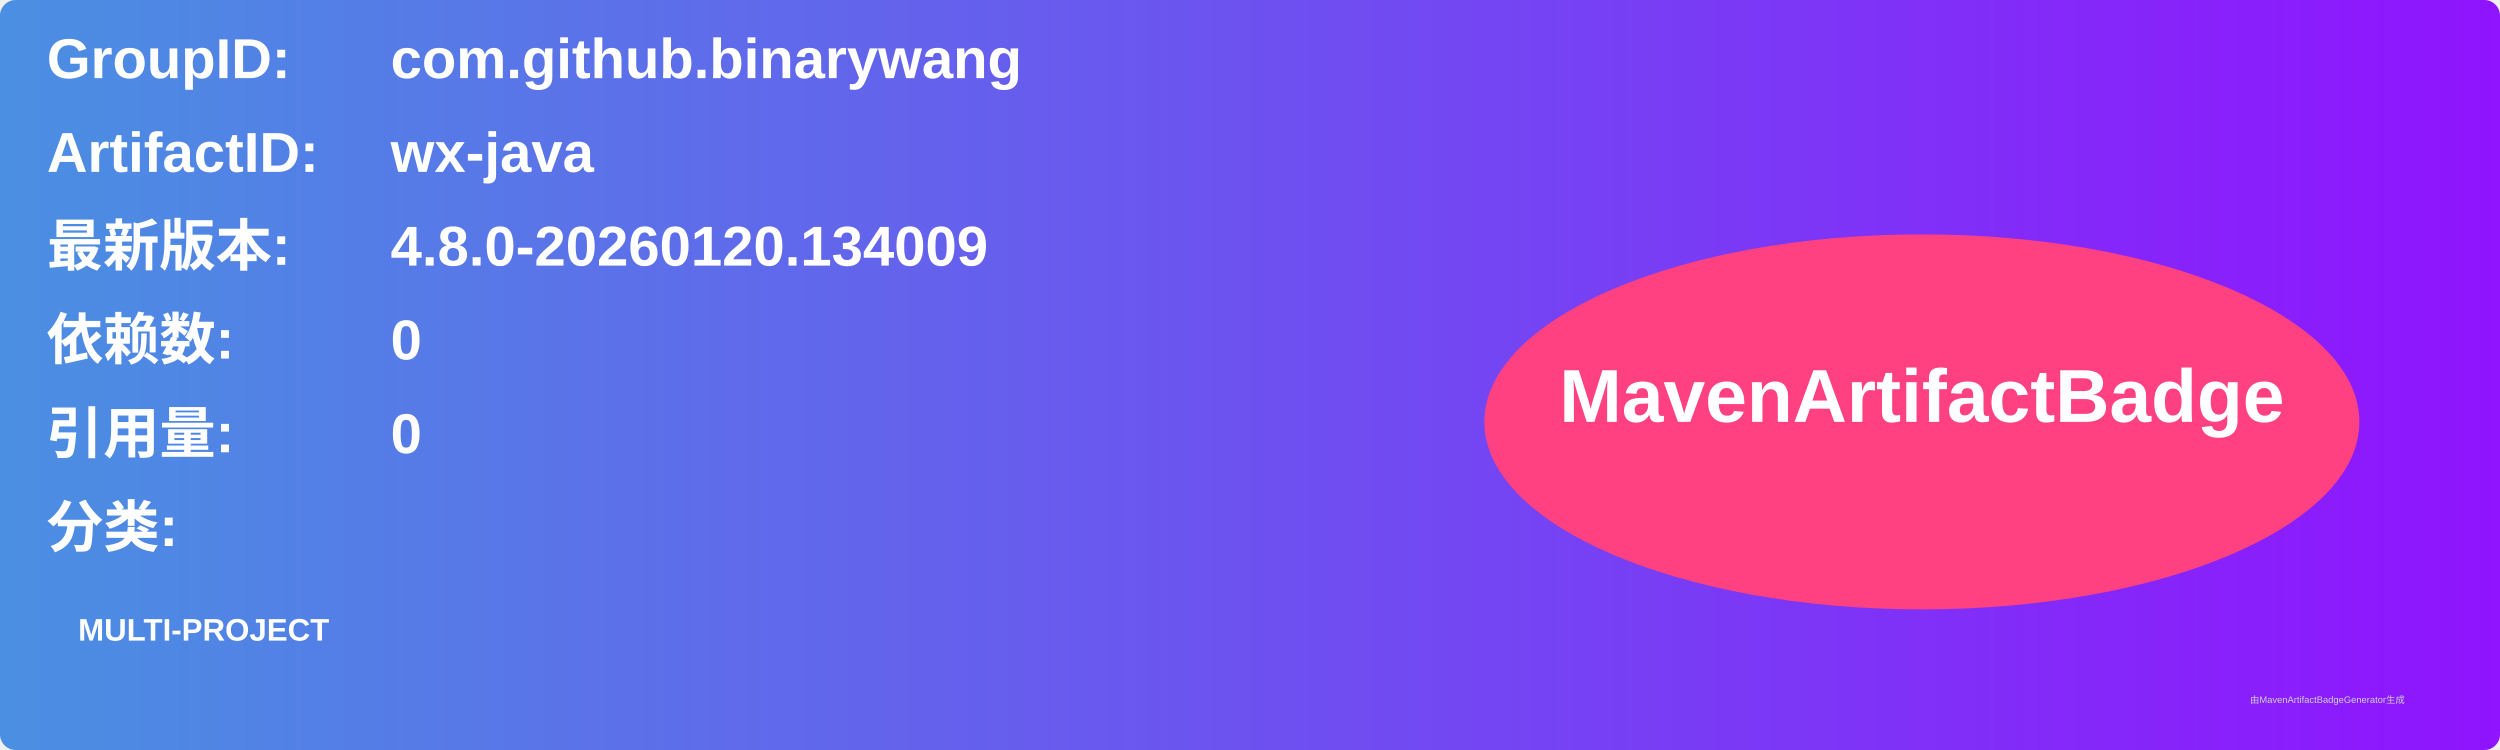
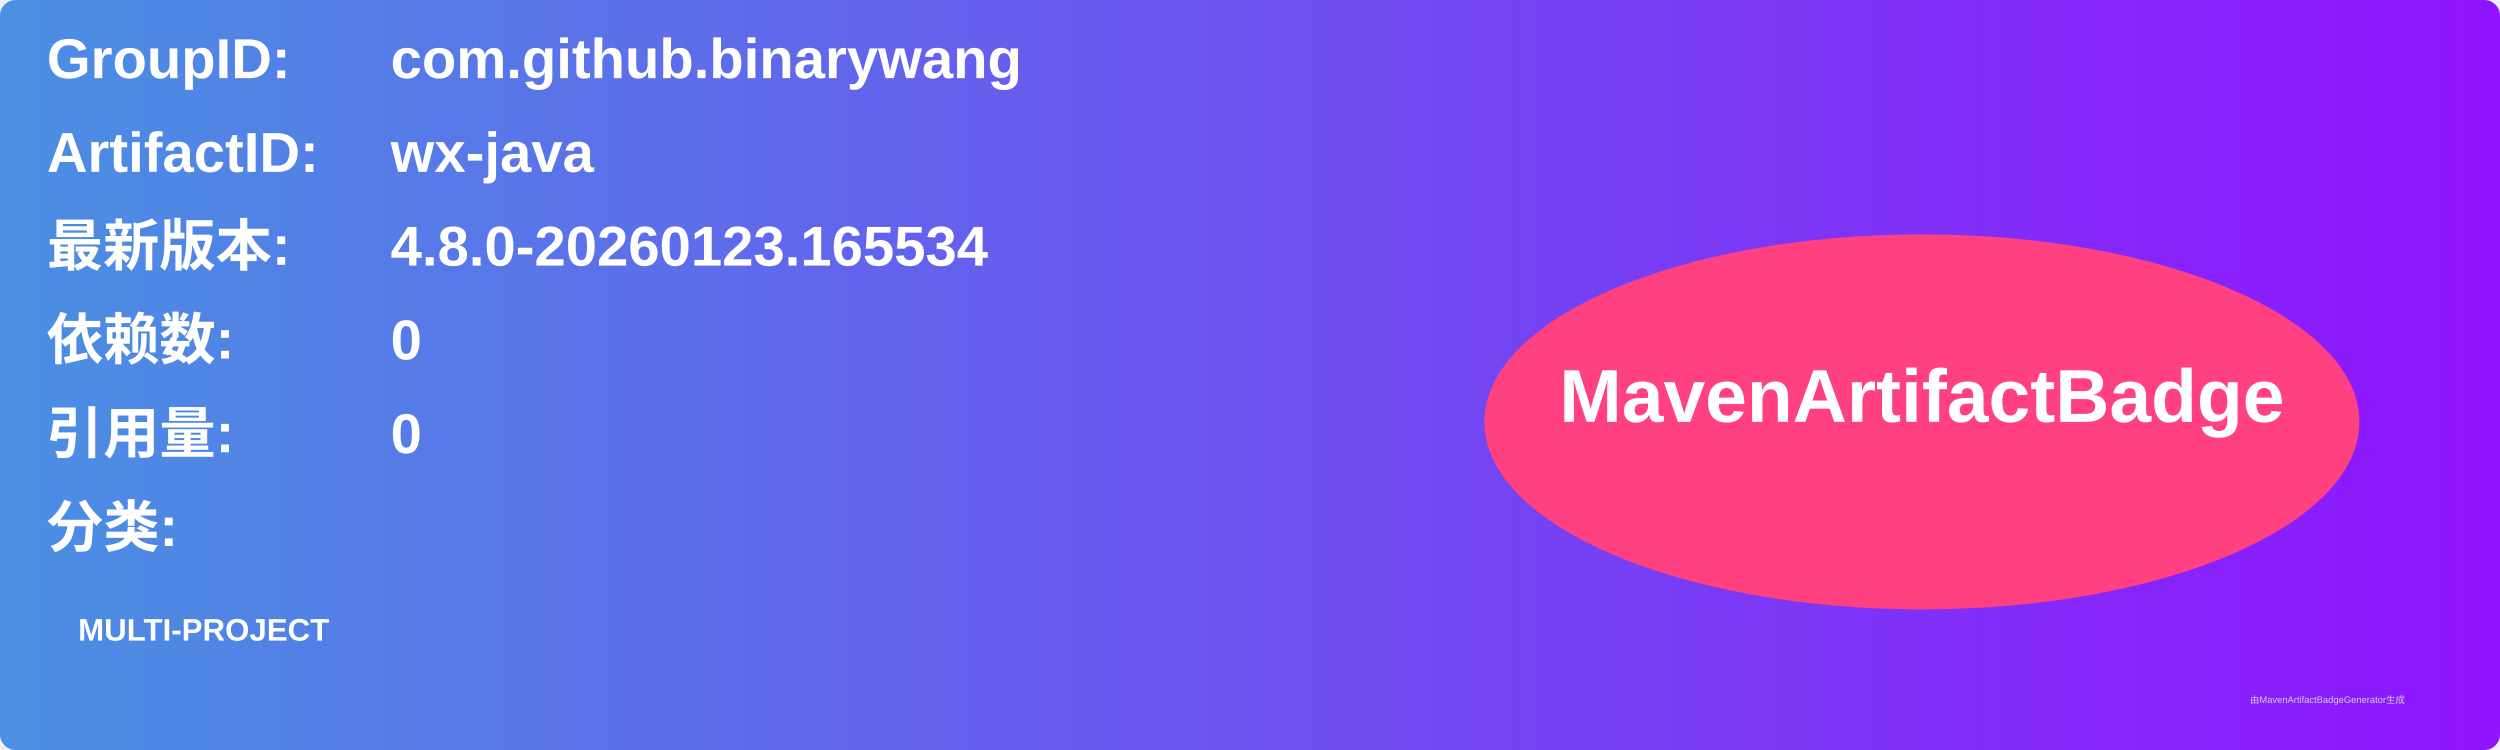
<svg xmlns="http://www.w3.org/2000/svg" width="800" height="240" viewBox="0 0 800 240">
  <linearGradient id="grad" x1="0%" y1="0%" x2="100%" y2="0%">
    <stop offset="0%" stop-color="#4a90e2" />
    <stop offset="100%" stop-color="#9013fe" />
  </linearGradient>
  <rect width="100%" height="100%" rx="5" ry="5" fill="url(#grad)" />
  <g transform="translate(15, 15)">
    <text x="0" y="10" font-family="Arial" font-size="18" fill="white" font-weight="bold" width="260">GroupID:</text>
    <text x="110" y="10" font-family="Arial" font-size="18" fill="white" font-weight="bold" width="460">com.github.binarywang</text>
    <text x="0" y="40" font-family="Arial" font-size="18" fill="white" font-weight="bold" width="260">ArtifactID:</text>
    <text x="110" y="40" font-family="Arial" font-size="18" fill="white" font-weight="bold" width="460">wx-java</text>
    <text x="0" y="70" font-family="Arial" font-size="18" fill="white" font-weight="bold">最新版本:</text>
    <text x="110" y="70" font-family="Arial" font-size="18" fill="white" font-weight="bold">
-       <tspan font-weight="bold">4.8.0-20260120.134009</tspan>
+       <tspan font-weight="bold">4.8.0-20260123.165534</tspan>
    </text>
    <text x="0" y="100" font-family="Arial" font-size="18" fill="white" font-weight="bold">依赖数: </text>
    <text x="110" y="100" font-family="Arial" font-size="18" fill="white">
      <tspan font-weight="bold">0</tspan>
    </text>
    <text x="0" y="130" font-family="Arial" font-size="18" fill="white" font-weight="bold">引用量: </text>
    <text x="110" y="130" font-family="Arial" font-size="18" fill="white">
      <tspan font-weight="bold">0</tspan>
    </text>
    <text x="0" y="160" font-family="Arial" font-size="18" fill="white" font-weight="bold">分类:</text>
    <text x="10" y="190" font-family="Arial" font-size="10" fill="white">
      <tspan font-weight="bold">MULTI-PROJECT</tspan>
    </text>
    <ellipse cx="600" cy="120" rx="140" ry="60" fill="#ff4081" />
    <text x="600" y="120" text-anchor="middle" font-family="Arial" font-size="24" fill="white" font-weight="bold">MavenArtifactBadge</text>
  </g>
  <text x="720" y="225" font-family="Arial" font-size="3" fill="#d0d0d0">由MavenArtifactBadgeGenerator生成</text>
</svg>
